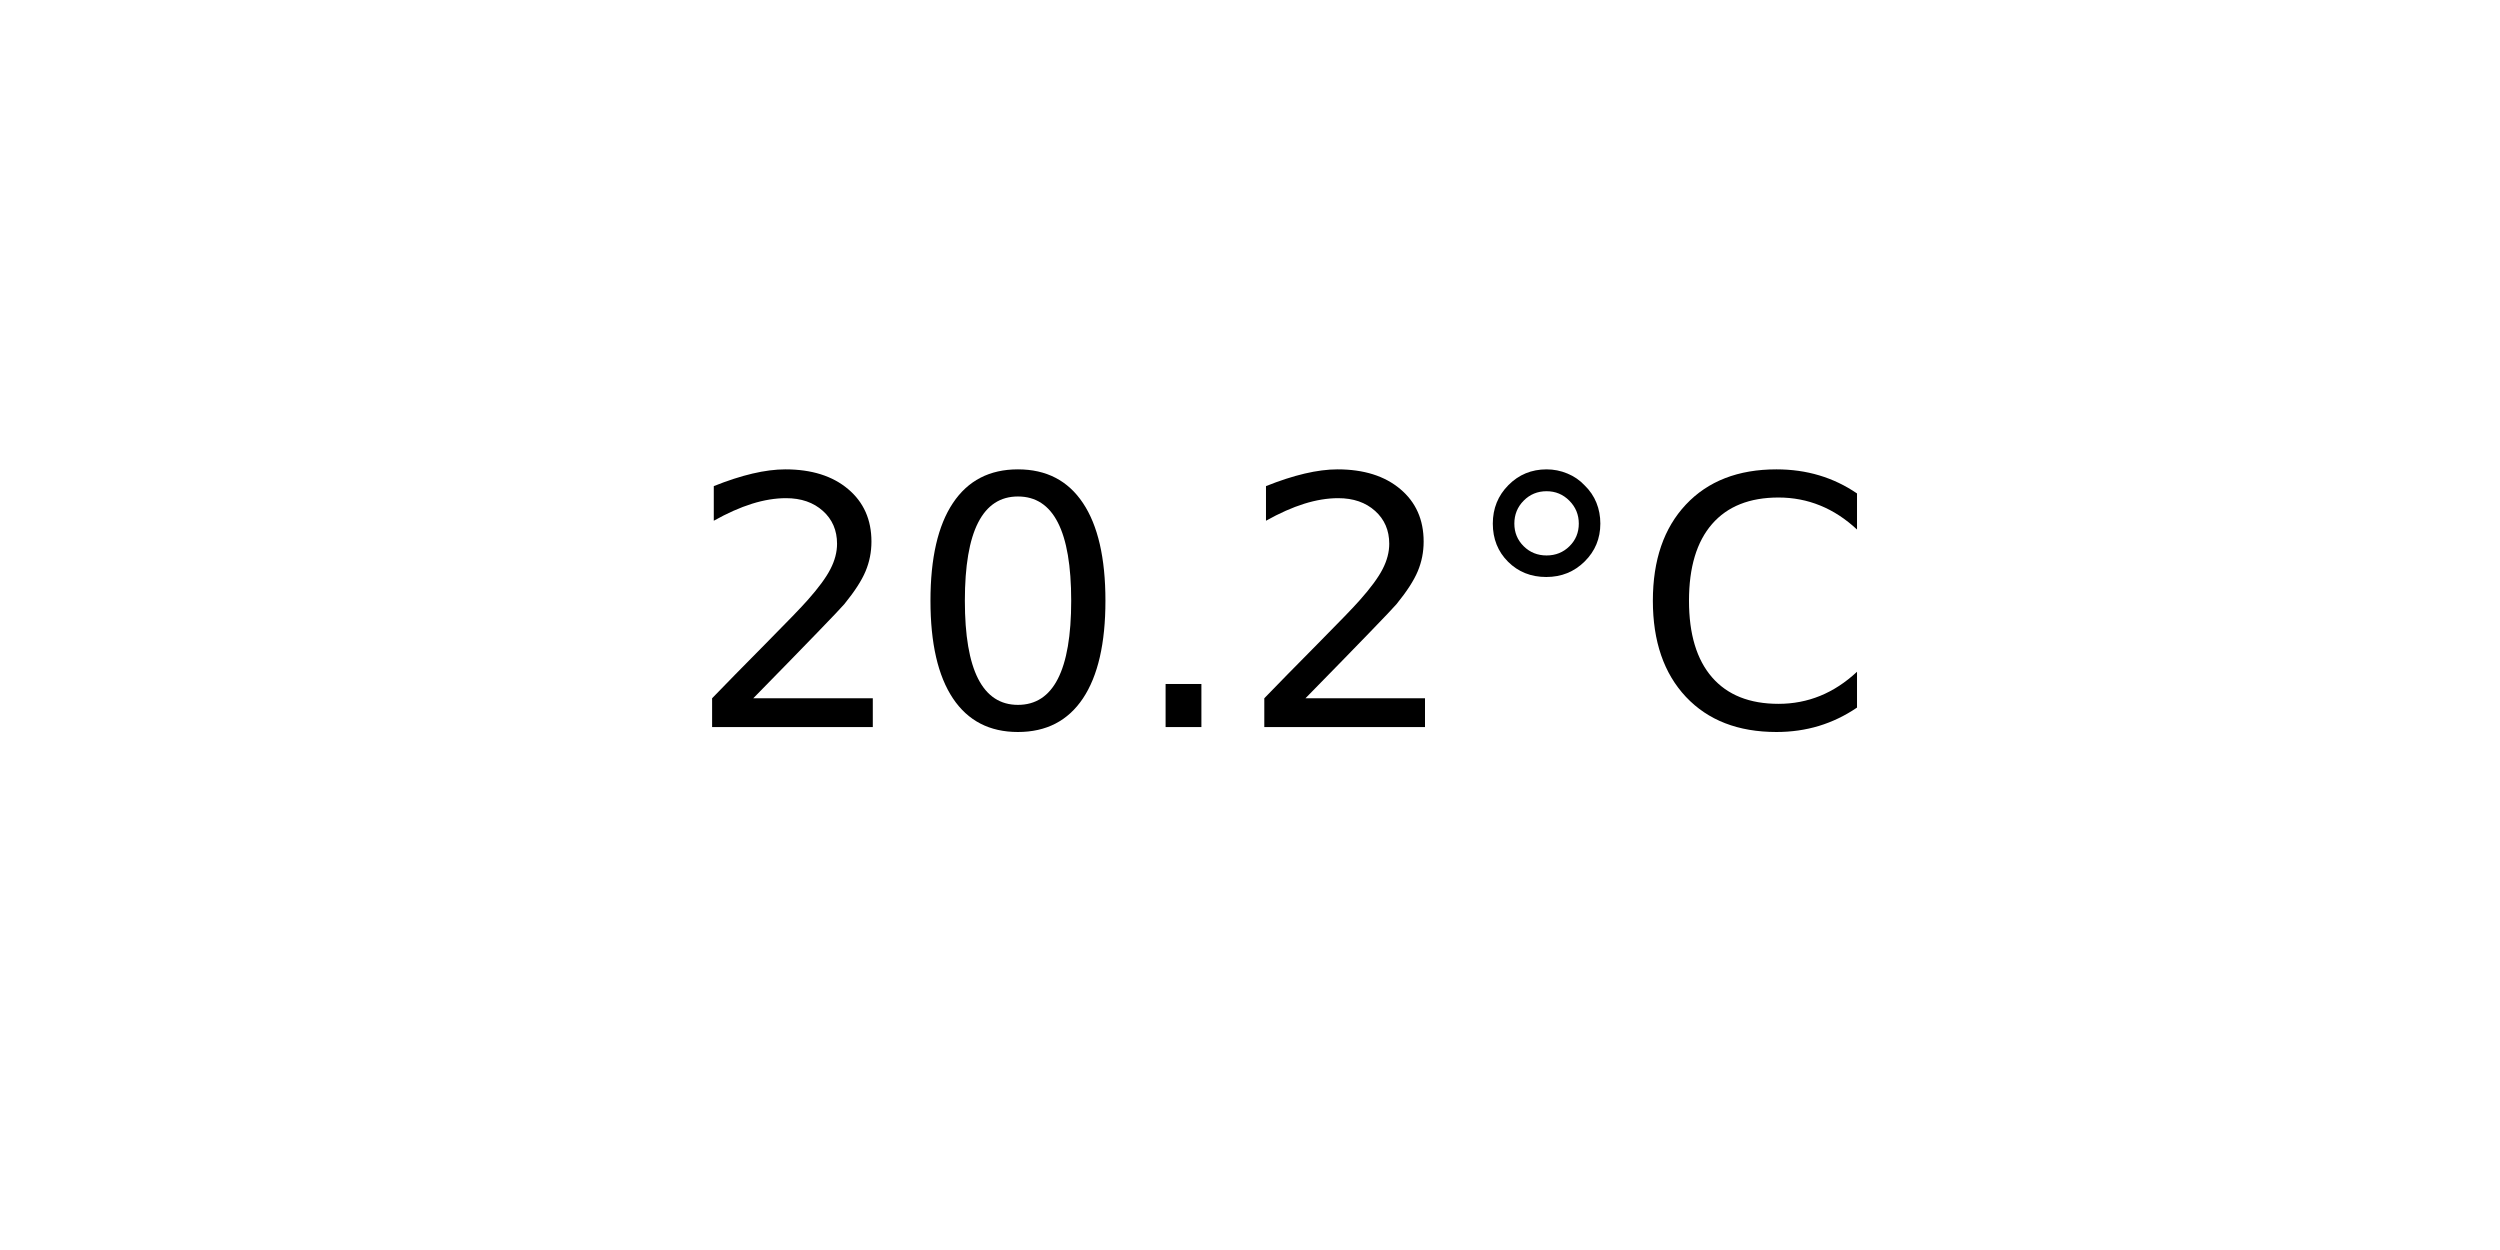
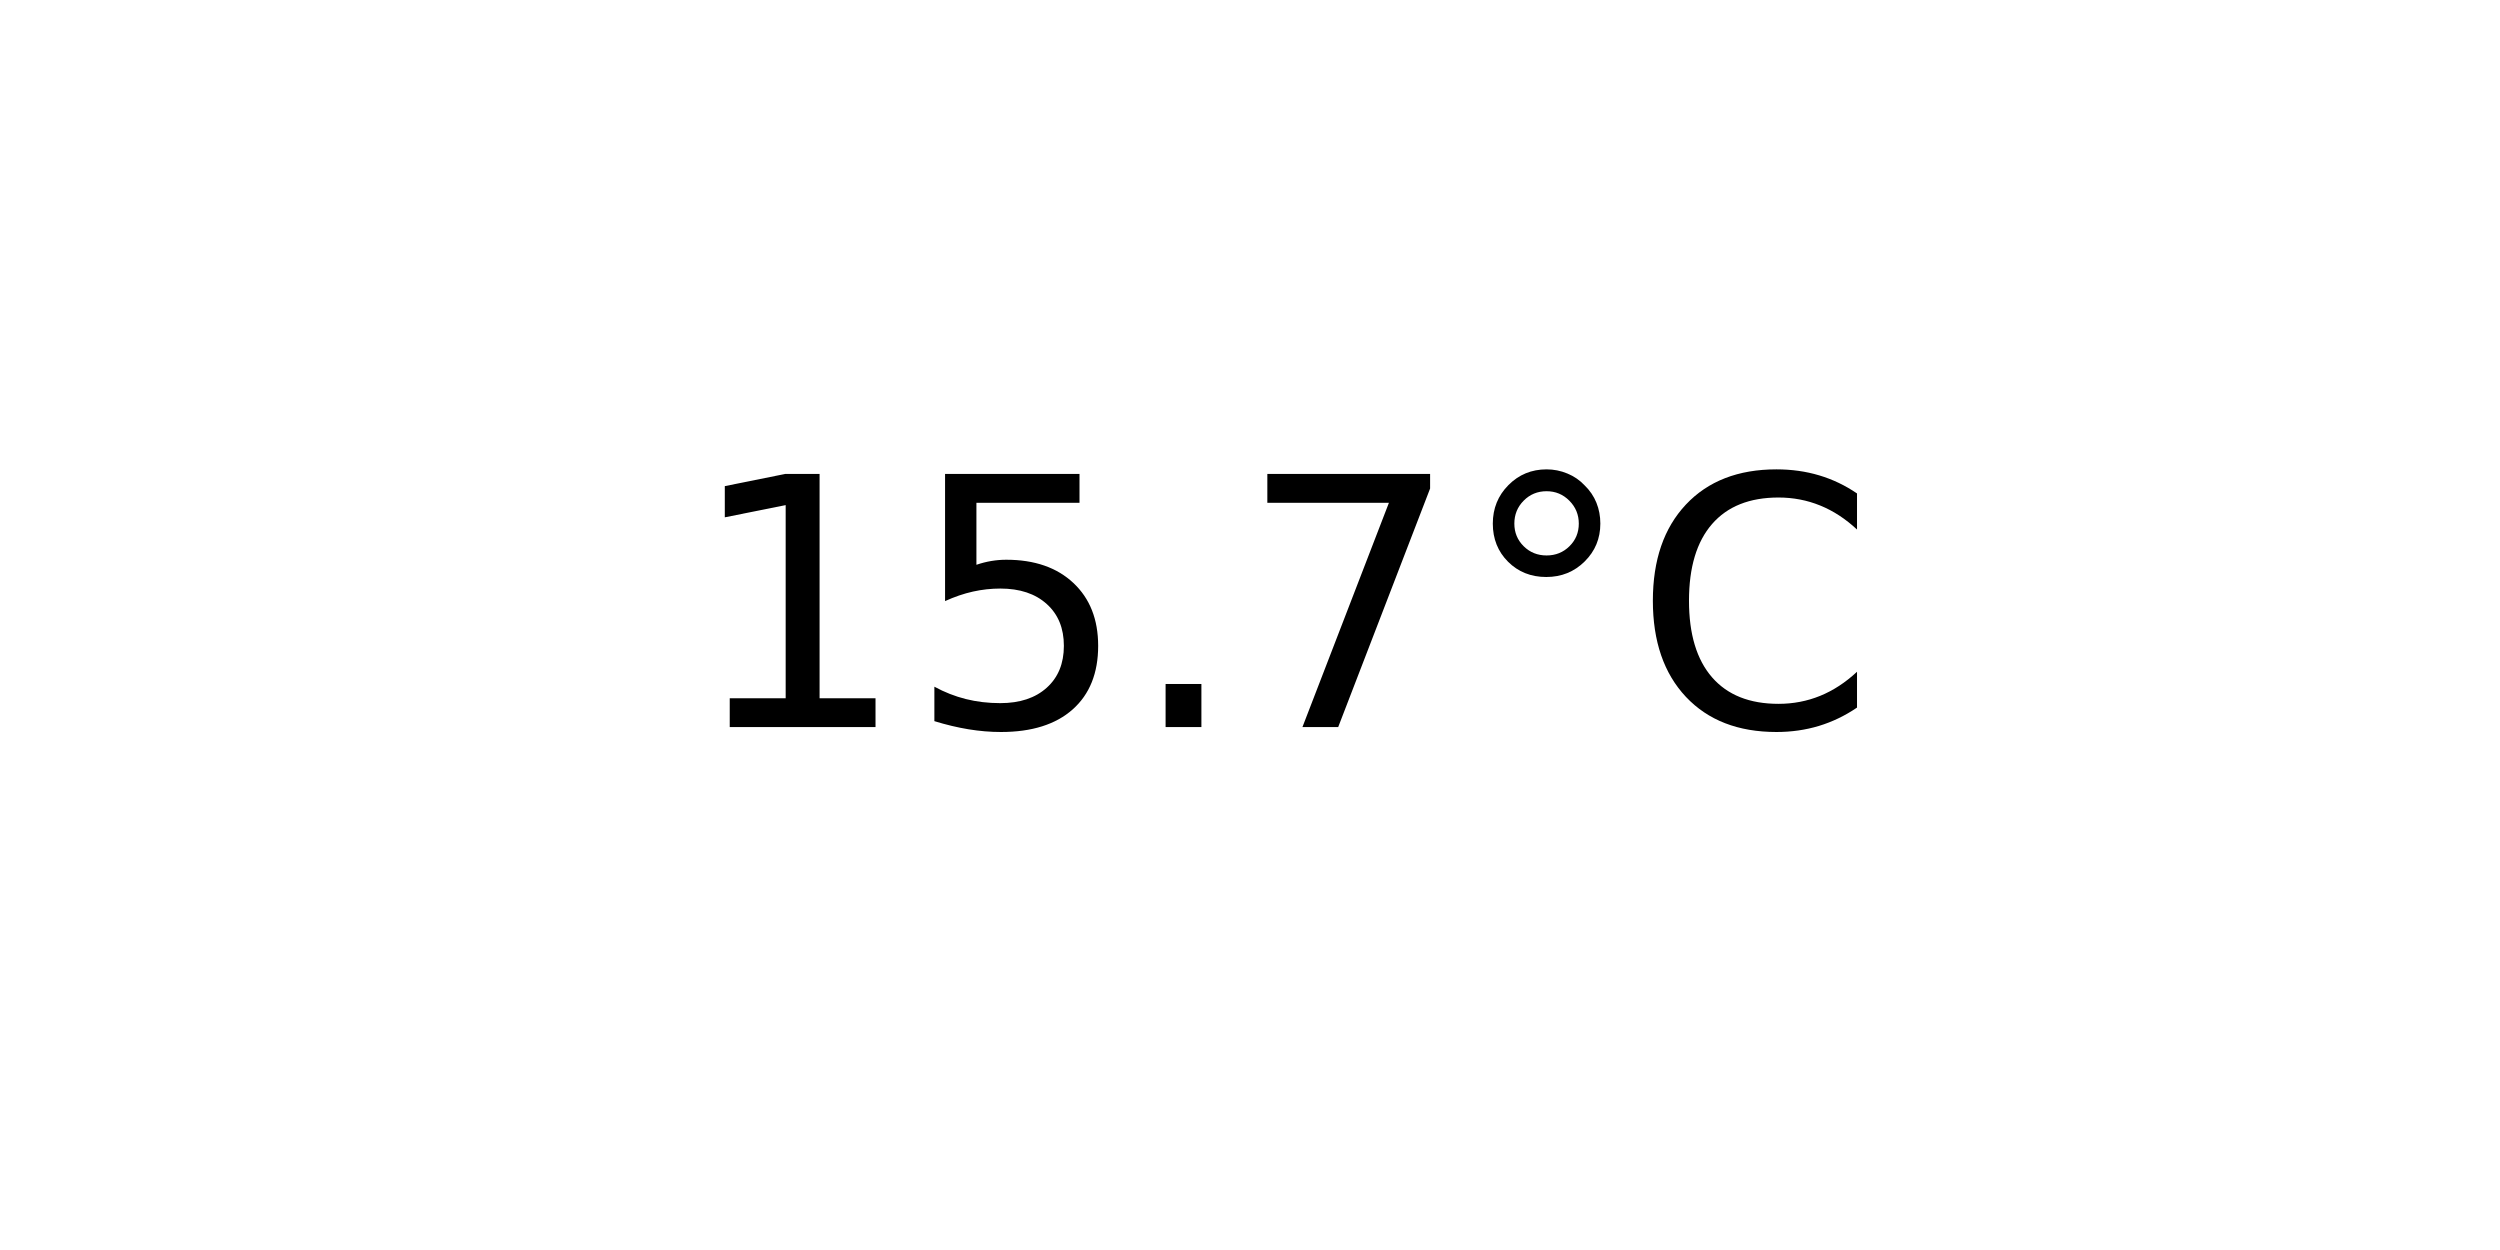
<svg xmlns="http://www.w3.org/2000/svg" xmlns:xlink="http://www.w3.org/1999/xlink" width="72pt" height="36pt" viewBox="0 0 72 36" version="1.1">
  <defs>
    <style type="text/css">*{stroke-linejoin: round; stroke-linecap: butt}</style>
  </defs>
  <g id="figure_1">
    <g id="axes_1">
      <g id="text_1">
        <g transform="translate(19.77578 20.93937) scale(0.1 -0.1)">
          <defs>
-             <path id="DejaVuSans-32" d="M 1228 531  L 3431 531  L 3431 0  L 469 0  L 469 531  Q 828 903 1448 1529  Q 2069 2156 2228 2338  Q 2531 2678 2651 2914  Q 2772 3150 2772 3378  Q 2772 3750 2511 3984  Q 2250 4219 1831 4219  Q 1534 4219 1204 4116  Q 875 4013 500 3803  L 500 4441  Q 881 4594 1212 4672  Q 1544 4750 1819 4750  Q 2544 4750 2975 4387  Q 3406 4025 3406 3419  Q 3406 3131 3298 2873  Q 3191 2616 2906 2266  Q 2828 2175 2409 1742  Q 1991 1309 1228 531  z " transform="scale(0.015625)" />
-             <path id="DejaVuSans-30" d="M 2034 4250  Q 1547 4250 1301 3770  Q 1056 3291 1056 2328  Q 1056 1369 1301 889  Q 1547 409 2034 409  Q 2525 409 2770 889  Q 3016 1369 3016 2328  Q 3016 3291 2770 3770  Q 2525 4250 2034 4250  z M 2034 4750  Q 2819 4750 3233 4129  Q 3647 3509 3647 2328  Q 3647 1150 3233 529  Q 2819 -91 2034 -91  Q 1250 -91 836 529  Q 422 1150 422 2328  Q 422 3509 836 4129  Q 1250 4750 2034 4750  z " transform="scale(0.015625)" />
+             <path id="DejaVuSans-31" d="M 794 531  L 1825 531  L 1825 4091  L 703 3866  L 703 4441  L 1819 4666  L 2450 4666  L 2450 531  L 3481 531  L 3481 0  L 794 0  L 794 531  z " transform="scale(0.015625)" />
+             <path id="DejaVuSans-35" d="M 691 4666  L 3169 4666  L 3169 4134  L 1269 4134  L 1269 2991  Q 1406 3038 1543 3061  Q 1681 3084 1819 3084  Q 2600 3084 3056 2656  Q 3513 2228 3513 1497  Q 3513 744 3044 326  Q 2575 -91 1722 -91  Q 1428 -91 1123 -41  Q 819 9 494 109  L 494 744  Q 775 591 1075 516  Q 1375 441 1709 441  Q 2250 441 2565 725  Q 2881 1009 2881 1497  Q 2881 1984 2565 2268  Q 2250 2553 1709 2553  Q 1456 2553 1204 2497  Q 953 2441 691 2322  L 691 4666  z " transform="scale(0.015625)" />
            <path id="DejaVuSans-2e" d="M 684 794  L 1344 794  L 1344 0  L 684 0  L 684 794  z " transform="scale(0.015625)" />
+             <path id="DejaVuSans-37" d="M 525 4666  L 3525 4666  L 3525 4397  L 1831 0  L 1172 0  L 2766 4134  L 525 4134  L 525 4666  z " transform="scale(0.015625)" />
            <path id="DejaVuSans-b0" d="M 1600 4347  Q 1350 4347 1178 4173  Q 1006 4000 1006 3750  Q 1006 3503 1178 3333  Q 1350 3163 1600 3163  Q 1850 3163 2022 3333  Q 2194 3503 2194 3750  Q 2194 3997 2020 4172  Q 1847 4347 1600 4347  z M 1600 4750  Q 1800 4750 1984 4673  Q 2169 4597 2303 4453  Q 2447 4313 2519 4134  Q 2591 3956 2591 3750  Q 2591 3338 2302 3052  Q 2013 2766 1594 2766  Q 1172 2766 890 3047  Q 609 3328 609 3750  Q 609 4169 896 4459  Q 1184 4750 1600 4750  z " transform="scale(0.015625)" />
            <path id="DejaVuSans-43" d="M 4122 4306  L 4122 3641  Q 3803 3938 3442 4084  Q 3081 4231 2675 4231  Q 1875 4231 1450 3742  Q 1025 3253 1025 2328  Q 1025 1406 1450 917  Q 1875 428 2675 428  Q 3081 428 3442 575  Q 3803 722 4122 1019  L 4122 359  Q 3791 134 3420 21  Q 3050 -91 2638 -91  Q 1578 -91 968 557  Q 359 1206 359 2328  Q 359 3453 968 4101  Q 1578 4750 2638 4750  Q 3056 4750 3426 4639  Q 3797 4528 4122 4306  z " transform="scale(0.015625)" />
          </defs>
-           <use xlink:href="#DejaVuSans-32" />
-           <use xlink:href="#DejaVuSans-30" x="63.623" />
+           <use xlink:href="#DejaVuSans-31" />
+           <use xlink:href="#DejaVuSans-35" x="63.623" />
          <use xlink:href="#DejaVuSans-2e" x="127.246" />
-           <use xlink:href="#DejaVuSans-32" x="159.033" />
+           <use xlink:href="#DejaVuSans-37" x="159.033" />
          <use xlink:href="#DejaVuSans-b0" x="222.656" />
          <use xlink:href="#DejaVuSans-43" x="272.656" />
        </g>
      </g>
    </g>
  </g>
</svg>
